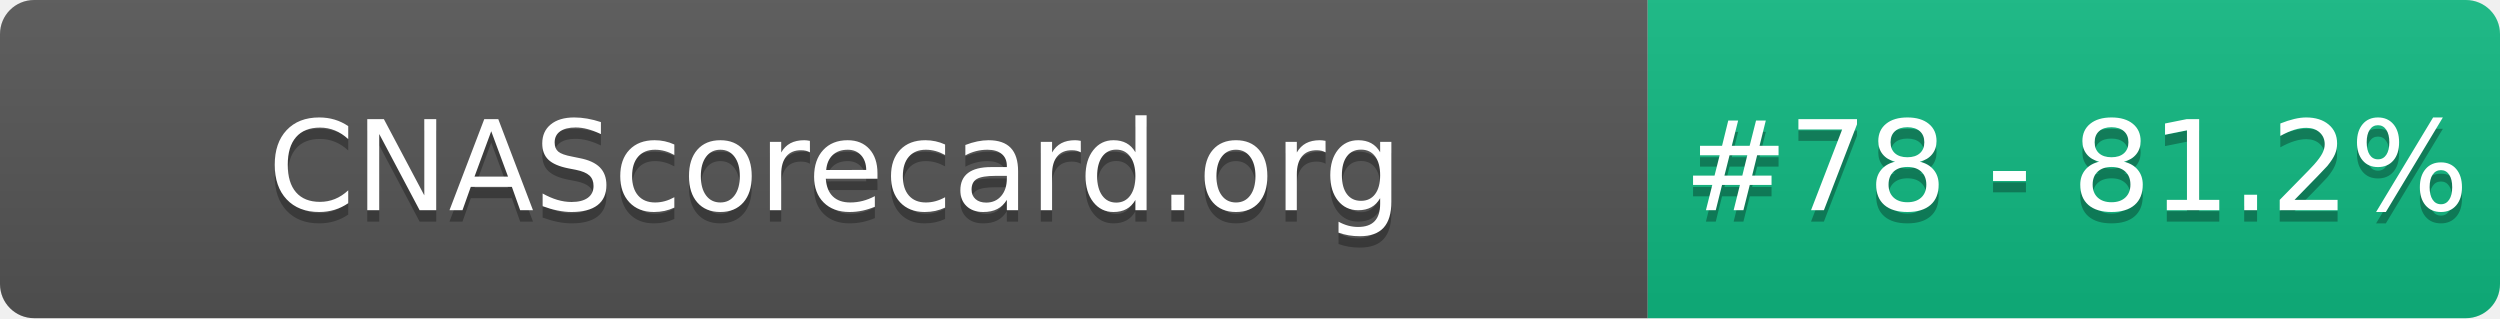
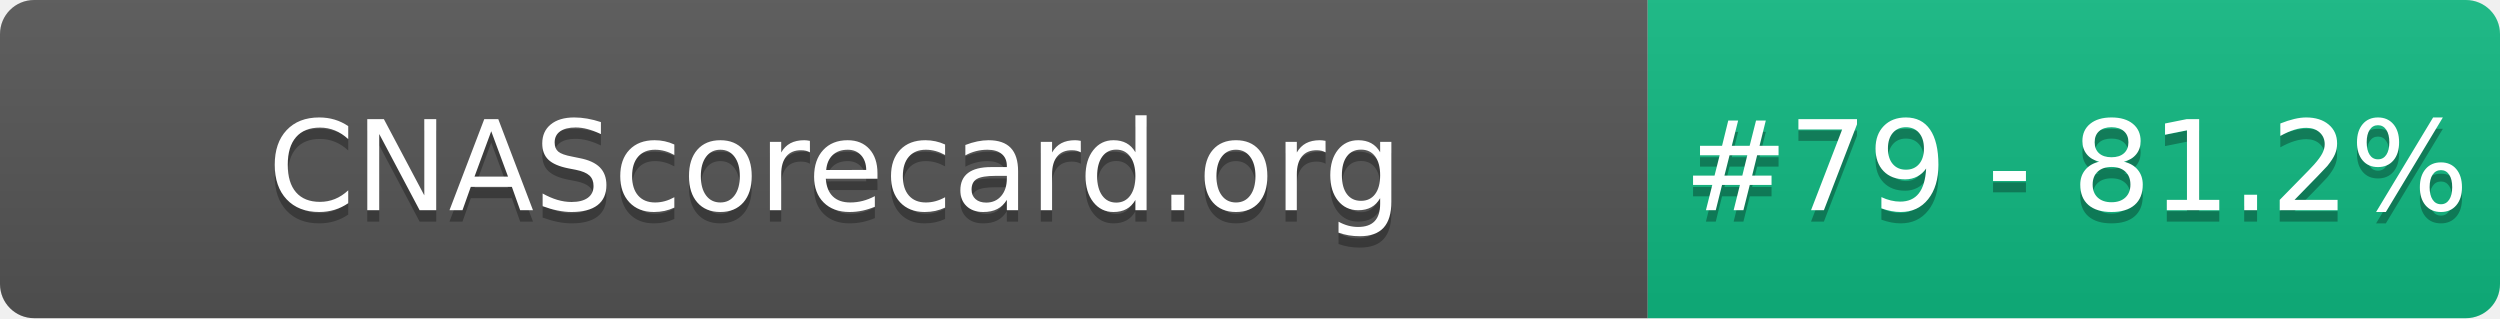
- <svg xmlns="http://www.w3.org/2000/svg" width="220" height="28" role="img" aria-label="CNAScorecard.org: #78 - 81.2%">
+ <svg xmlns="http://www.w3.org/2000/svg" width="220" height="28" role="img" aria-label="CNAScorecard.org: #79 - 81.2%">
  <linearGradient id="s" x2="0" y2="100%">
    <stop offset="0" stop-color="#bbb" stop-opacity=".1" />
    <stop offset="1" stop-opacity=".1" />
  </linearGradient>
  <clipPath id="r">
    <rect width="220" height="28" rx="3" fill="#fff" />
  </clipPath>
  <g clip-path="url(#r)">
    <rect width="145" height="28" fill="#555" />
    <rect x="145" width="75" height="28" fill="#10B981" />
    <rect width="220" height="28" fill="url(#s)" />
  </g>
  <g fill="#fff" text-anchor="middle" font-family="Verdana,Geneva,DejaVu Sans,sans-serif" text-rendering="geometricPrecision" font-size="110">
    <text aria-hidden="true" x="735" y="195" fill="#010101" fill-opacity=".3" transform="scale(.1)" textLength="1350">CNAScorecard.org</text>
    <text x="735" y="185" transform="scale(.1)" fill="#fff" textLength="1350">CNAScorecard.org</text>
-     <text aria-hidden="true" x="1827" y="195" fill="#010101" fill-opacity=".3" transform="scale(.1)" textLength="605">#78 - 81.2%</text>
-     <text x="1827" y="185" transform="scale(.1)" fill="#fff" textLength="605">#78 - 81.2%</text>
+     <text aria-hidden="true" x="1827" y="195" fill="#010101" fill-opacity=".3" transform="scale(.1)" textLength="605">#79 - 81.2%</text>
+     <text x="1827" y="185" transform="scale(.1)" fill="#fff" textLength="605">#79 - 81.2%</text>
  </g>
</svg>
